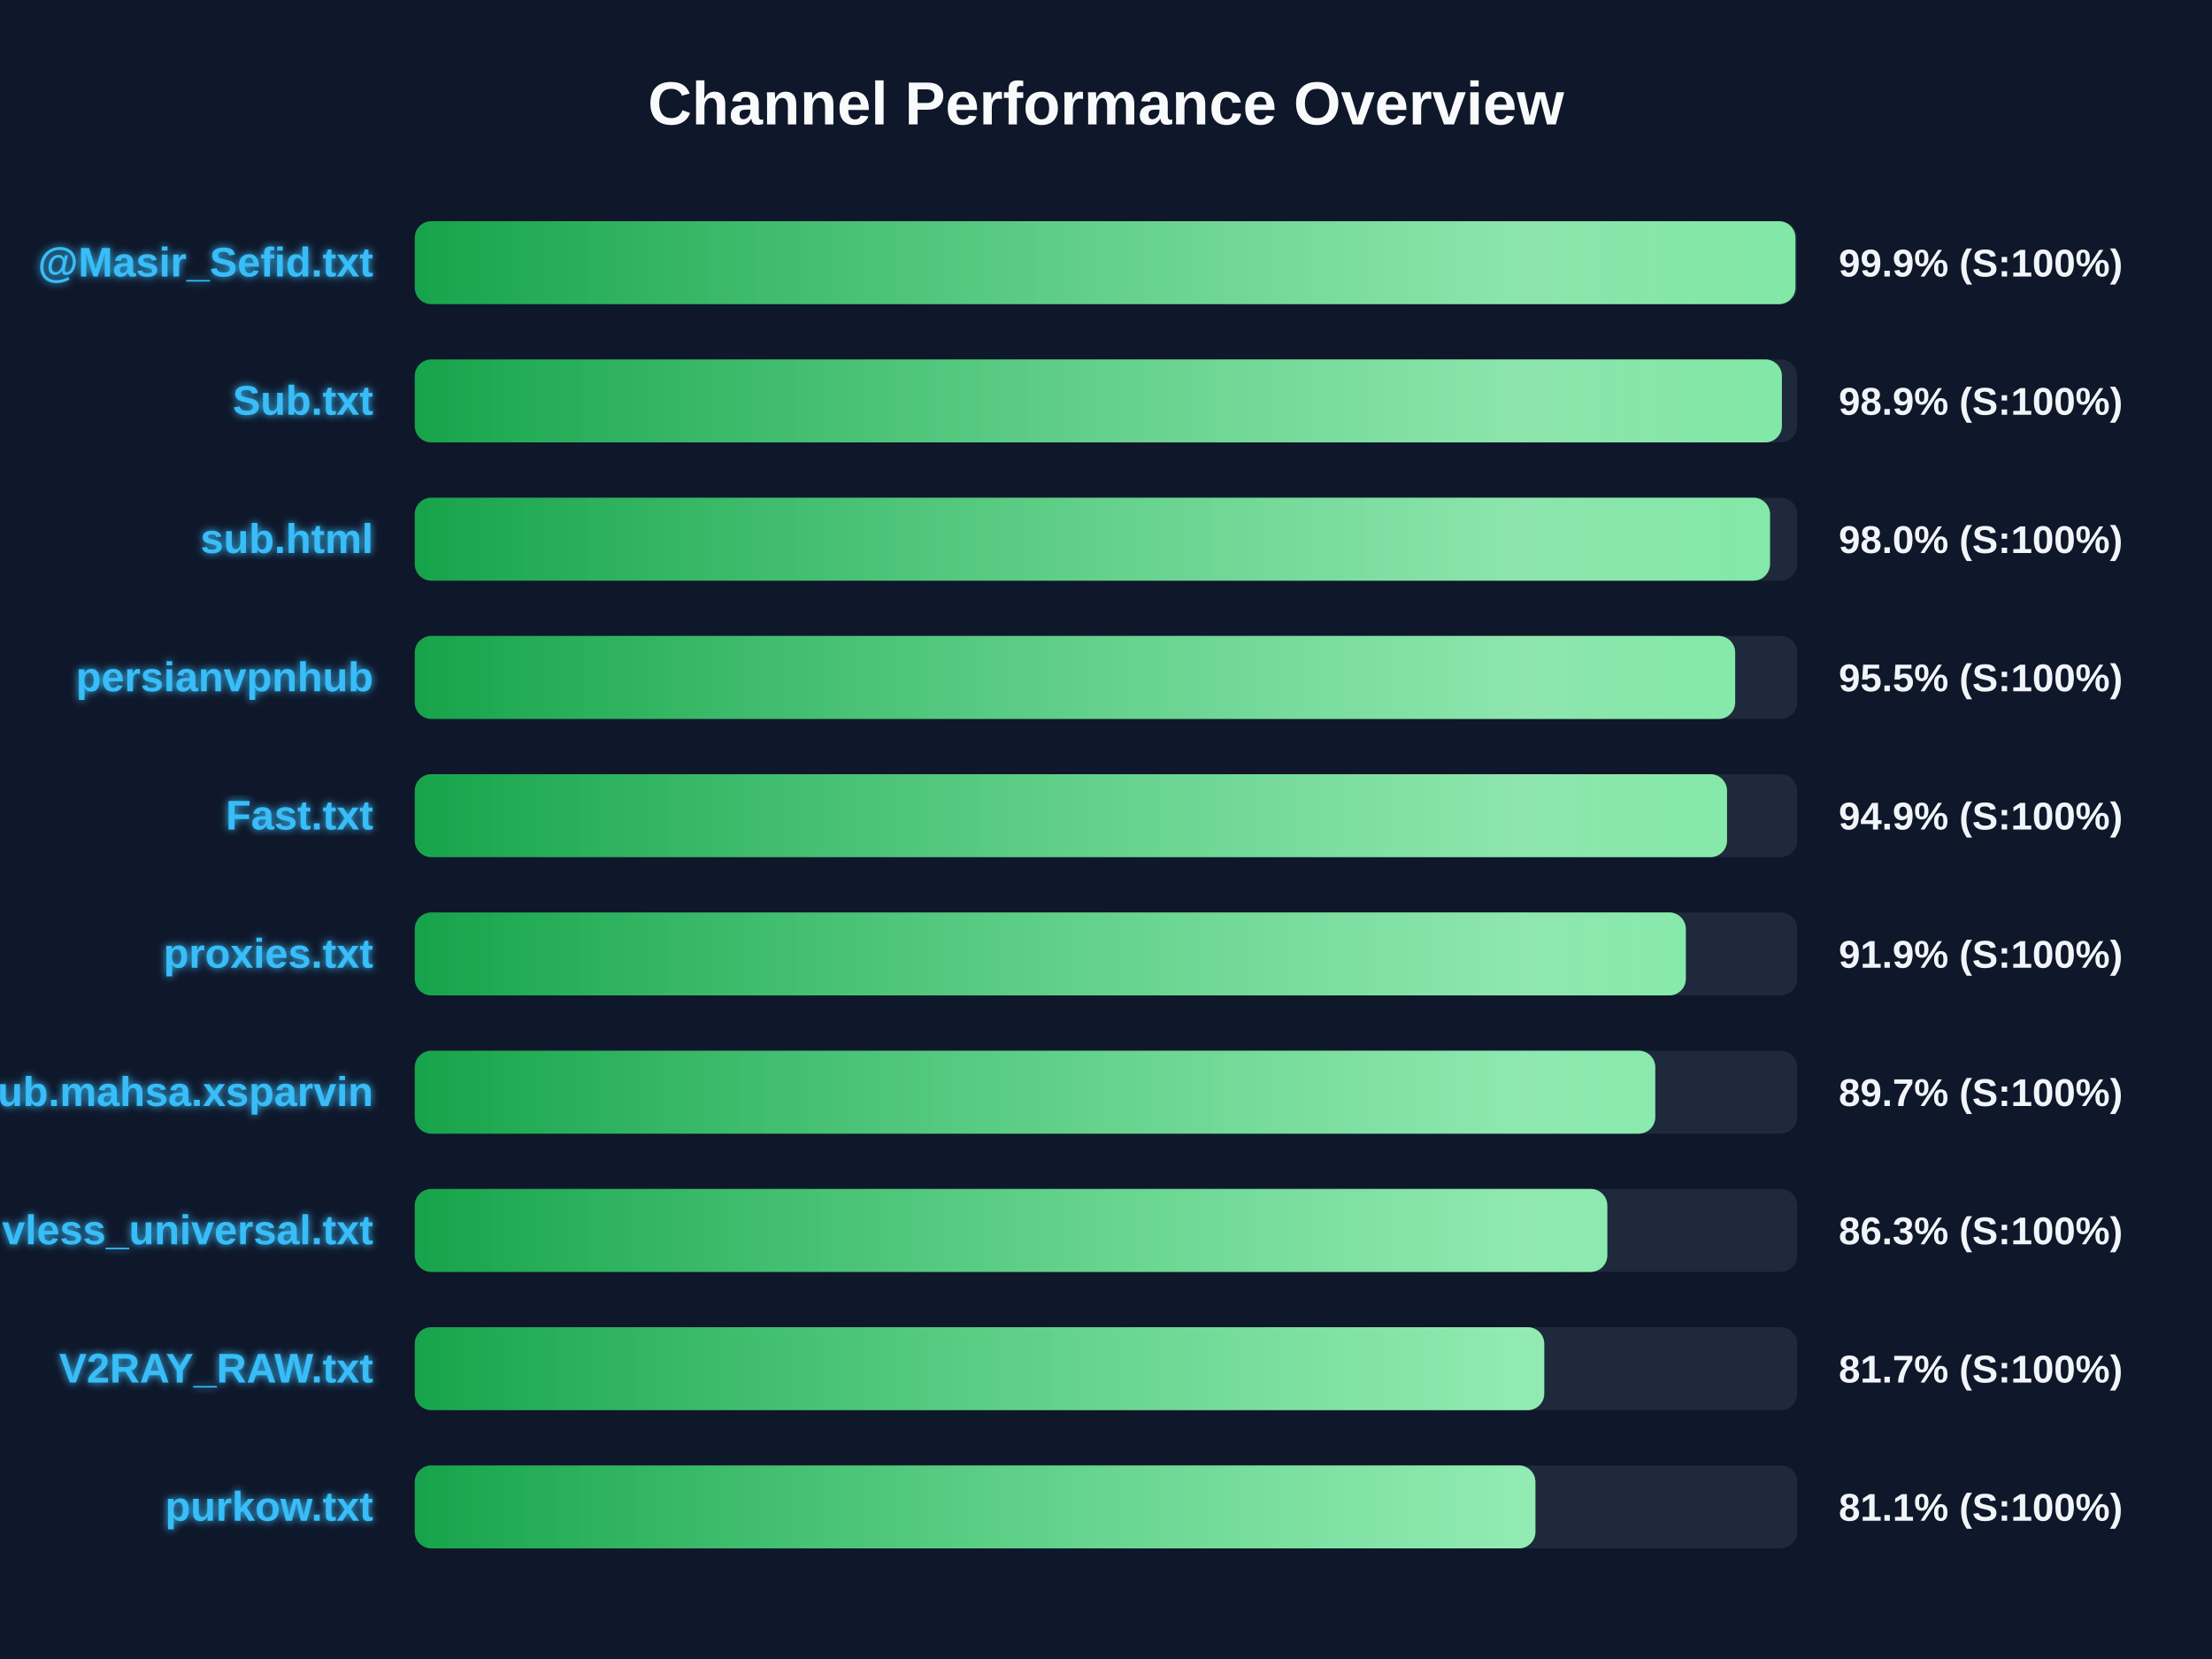
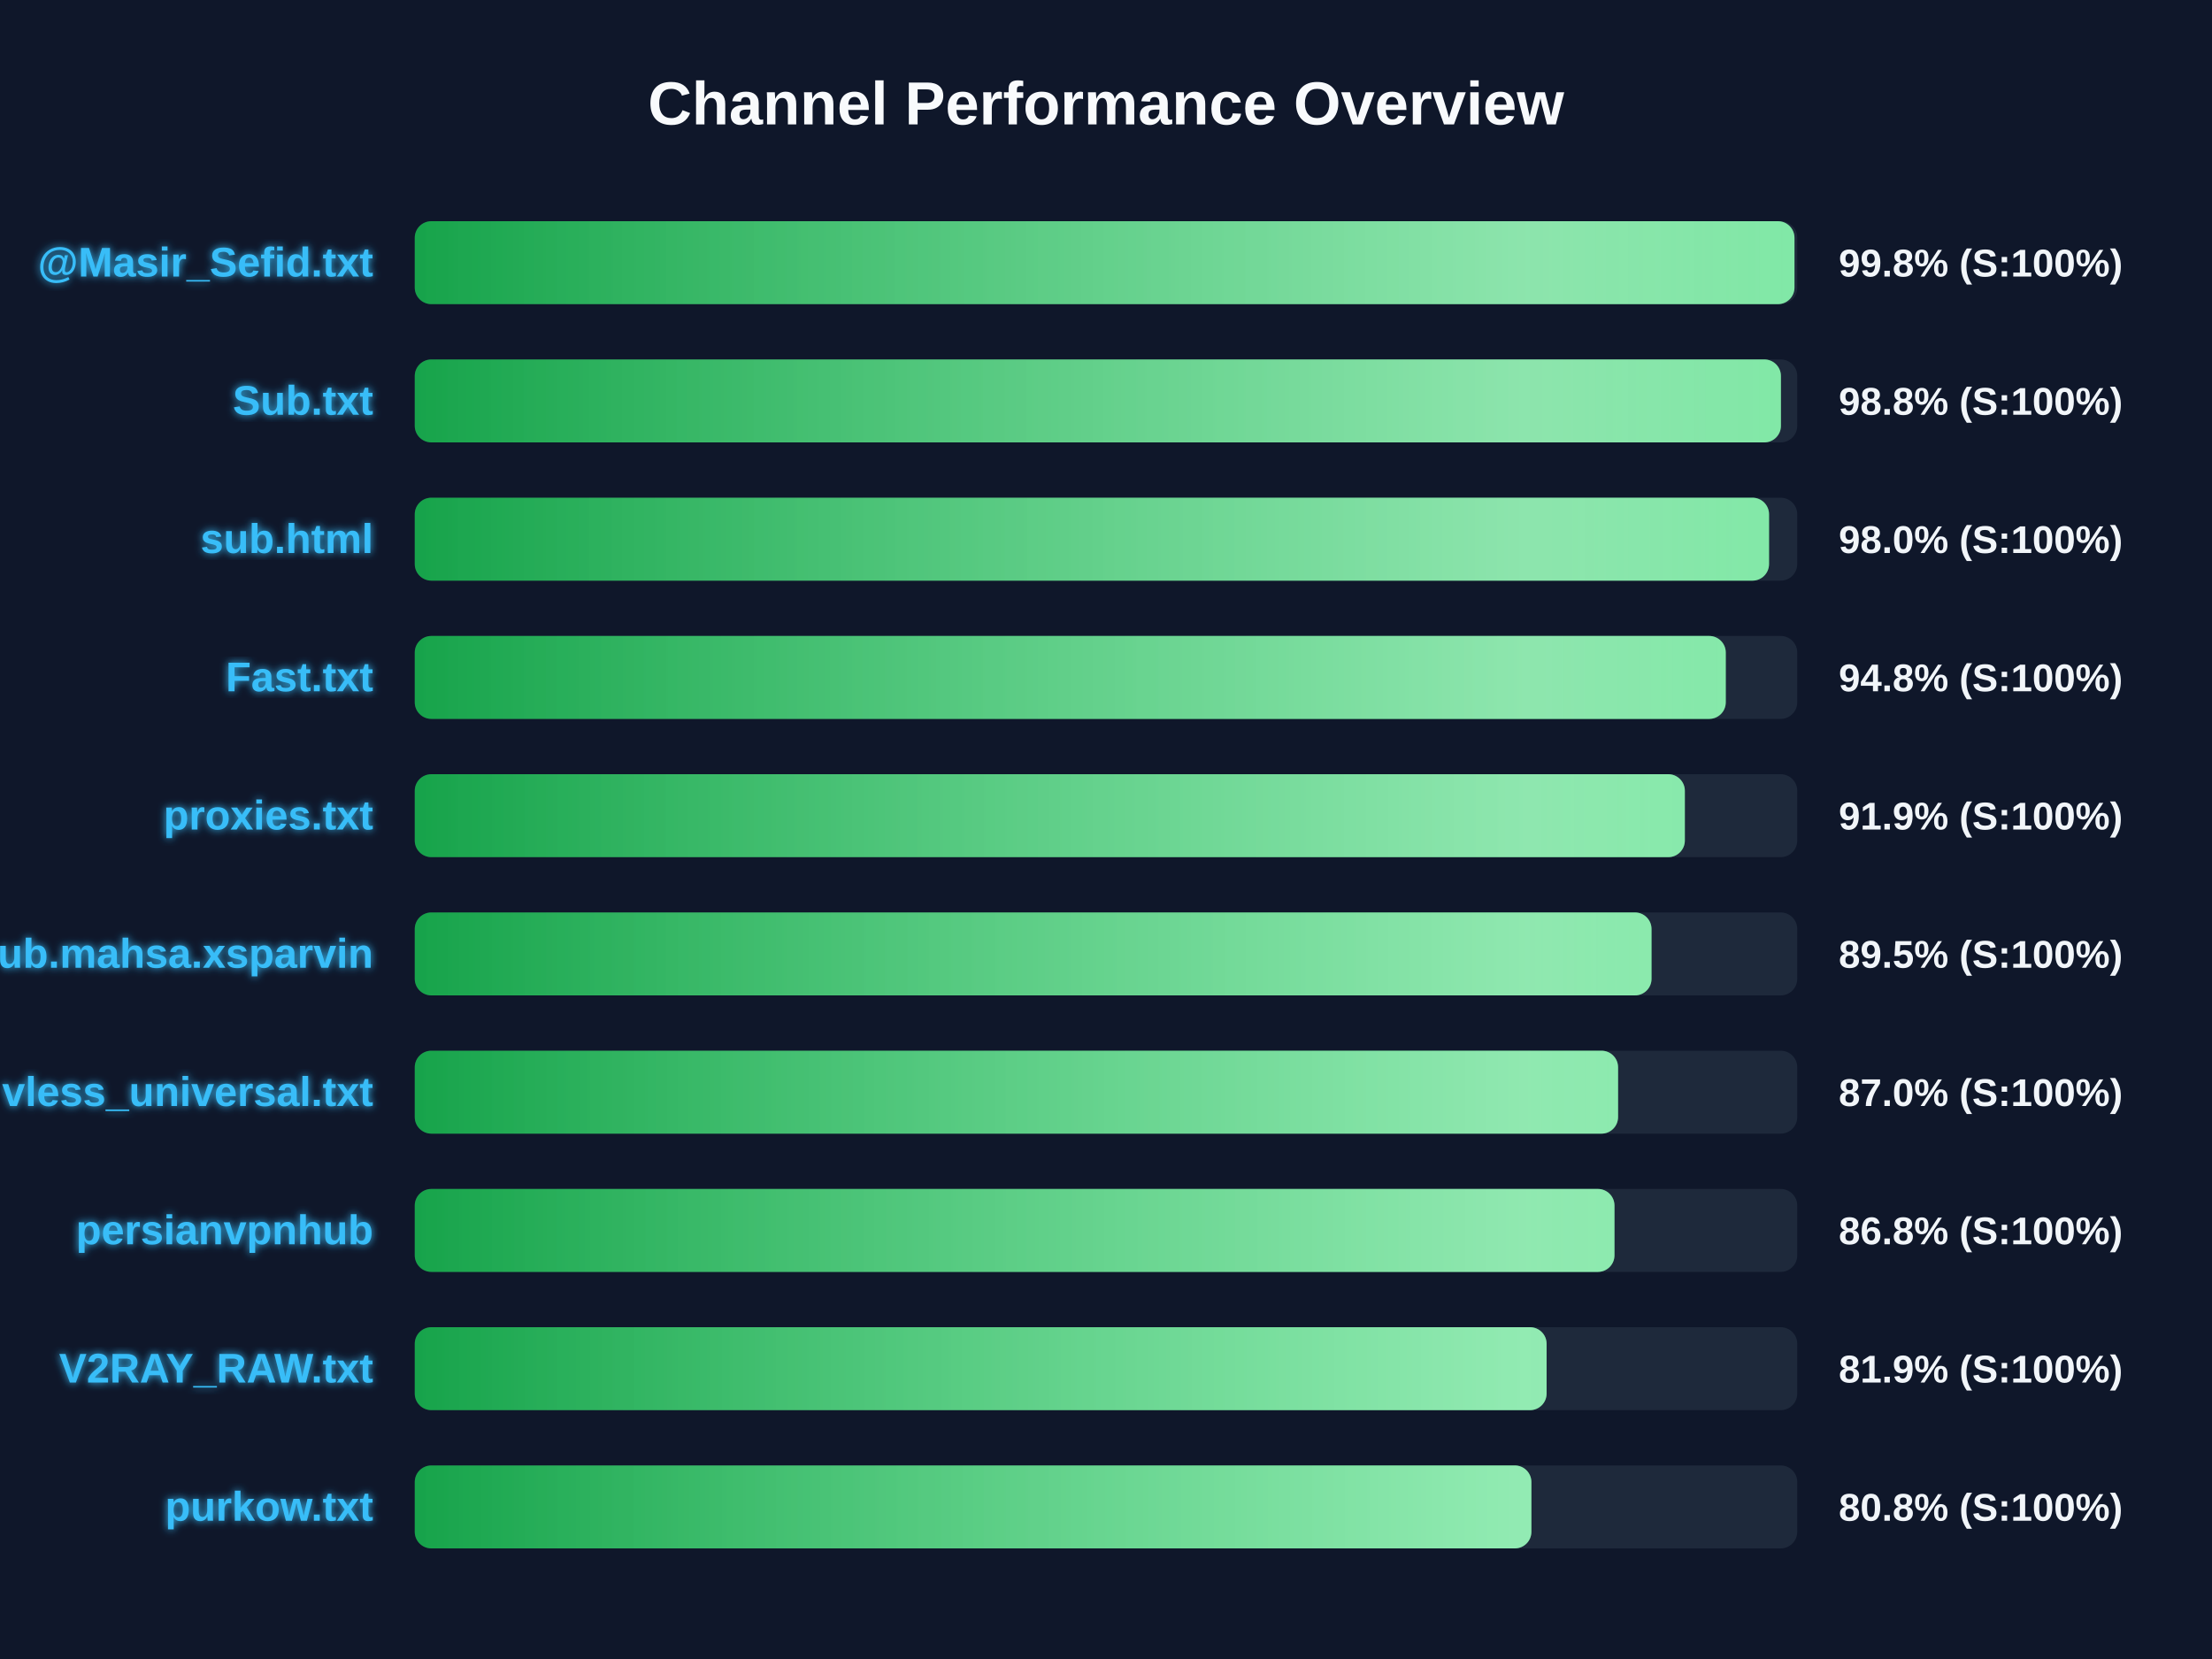
<svg xmlns="http://www.w3.org/2000/svg" width="800" height="600" version="1.1">
  <defs>
    <linearGradient id="grad-green" x1="0%" y1="0%" x2="100%" y2="0%">
      <stop offset="0%" stop-color="#16a34a" />
      <stop offset="100%" stop-color="#4ade80" />
    </linearGradient>
    <linearGradient id="grad-yellow" x1="0%" y1="0%" x2="100%" y2="0%">
      <stop offset="0%" stop-color="#ca8a04" />
      <stop offset="100%" stop-color="#fde047" />
    </linearGradient>
    <linearGradient id="grad-red" x1="0%" y1="0%" x2="100%" y2="0%">
      <stop offset="0%" stop-color="#dc2626" />
      <stop offset="100%" stop-color="#f87171" />
    </linearGradient>
    <linearGradient id="shimmer" x1="0%" y1="0%" x2="100%" y2="0%">
      <stop offset="0%" stop-color="rgba(255,255,255,0)" />
      <stop offset="50%" stop-color="rgba(255,255,255,0.4)" />
      <stop offset="100%" stop-color="rgba(255,255,255,0)" />
    </linearGradient>
    <filter id="glow" x="-20%" y="-20%" width="140%" height="140%">
      <feGaussianBlur stdDeviation="1.5" result="blur" />
      <feComposite in="SourceGraphic" in2="blur" operator="over" />
    </filter>
  </defs>
  <style>
        .bg-rect { fill: #0f172a; }
        .title { font: bold 22px 'Segoe UI', Arial, sans-serif; fill: #f8fafc; }
        .row { font: bold 15px 'Segoe UI', Arial, sans-serif; fill: #38bdf8; filter: url(#glow); }
        .score { font: bold 14px 'Segoe UI', Arial, sans-serif; fill: #f1f5f9; }
        @keyframes shimmer-anim {
            0% { transform: translateX(-100%); }
            100% { transform: translateX(200%); }
        }
        .shimmer-rect {
            animation: shimmer-anim 2.5s infinite linear;
        }
    </style>
  <rect width="100%" height="100%" class="bg-rect" />
  <text x="400" y="45" text-anchor="middle" class="title">Channel Performance Overview</text>
  <rect x="150" y="80" width="500" height="30" fill="#1e293b" rx="6" />
  <clipPath id="clip-0">
-     <rect x="150" y="80" width="499.35" height="30" rx="6" />
+     <rect x="150" y="80" width="499.0" height="30" rx="6" />
  </clipPath>
-   <rect x="150" y="80" width="499.35" height="30" fill="url(#grad-green)" rx="6" />
+   <rect x="150" y="80" width="499.0" height="30" fill="url(#grad-green)" rx="6" />
  <g clip-path="url(#clip-0)">
    <rect x="150" y="80" width="100%" height="30" fill="url(#shimmer)" class="shimmer-rect" />
  </g>
  <text x="135" y="100" text-anchor="end" class="row">@Masir_Sefid.txt</text>
-   <text x="665" y="100" text-anchor="start" class="score">99.9% (S:100%)</text>
+   <text x="665" y="100" text-anchor="start" class="score">99.8% (S:100%)</text>
  <rect x="150" y="130" width="500" height="30" fill="#1e293b" rx="6" />
  <clipPath id="clip-1">
-     <rect x="150" y="130" width="494.45" height="30" rx="6" />
+     <rect x="150" y="130" width="494.1" height="30" rx="6" />
  </clipPath>
-   <rect x="150" y="130" width="494.45" height="30" fill="url(#grad-green)" rx="6" />
+   <rect x="150" y="130" width="494.1" height="30" fill="url(#grad-green)" rx="6" />
  <g clip-path="url(#clip-1)">
    <rect x="150" y="130" width="100%" height="30" fill="url(#shimmer)" class="shimmer-rect" />
  </g>
  <text x="135" y="150" text-anchor="end" class="row">Sub.txt</text>
-   <text x="665" y="150" text-anchor="start" class="score">98.9% (S:100%)</text>
+   <text x="665" y="150" text-anchor="start" class="score">98.8% (S:100%)</text>
  <rect x="150" y="180" width="500" height="30" fill="#1e293b" rx="6" />
  <clipPath id="clip-2">
-     <rect x="150" y="180" width="490.15" height="30" rx="6" />
+     <rect x="150" y="180" width="489.8" height="30" rx="6" />
  </clipPath>
-   <rect x="150" y="180" width="490.15" height="30" fill="url(#grad-green)" rx="6" />
+   <rect x="150" y="180" width="489.8" height="30" fill="url(#grad-green)" rx="6" />
  <g clip-path="url(#clip-2)">
    <rect x="150" y="180" width="100%" height="30" fill="url(#shimmer)" class="shimmer-rect" />
  </g>
  <text x="135" y="200" text-anchor="end" class="row">sub.html</text>
  <text x="665" y="200" text-anchor="start" class="score">98.0% (S:100%)</text>
  <rect x="150" y="230" width="500" height="30" fill="#1e293b" rx="6" />
  <clipPath id="clip-3">
-     <rect x="150" y="230" width="477.55" height="30" rx="6" />
+     <rect x="150" y="230" width="474.15" height="30" rx="6" />
  </clipPath>
-   <rect x="150" y="230" width="477.55" height="30" fill="url(#grad-green)" rx="6" />
+   <rect x="150" y="230" width="474.15" height="30" fill="url(#grad-green)" rx="6" />
  <g clip-path="url(#clip-3)">
    <rect x="150" y="230" width="100%" height="30" fill="url(#shimmer)" class="shimmer-rect" />
  </g>
-   <text x="135" y="250" text-anchor="end" class="row">persianvpnhub</text>
-   <text x="665" y="250" text-anchor="start" class="score">95.5% (S:100%)</text>
+   <text x="135" y="250" text-anchor="end" class="row">Fast.txt</text>
+   <text x="665" y="250" text-anchor="start" class="score">94.8% (S:100%)</text>
  <rect x="150" y="280" width="500" height="30" fill="#1e293b" rx="6" />
  <clipPath id="clip-4">
-     <rect x="150" y="280" width="474.6" height="30" rx="6" />
+     <rect x="150" y="280" width="459.35" height="30" rx="6" />
  </clipPath>
-   <rect x="150" y="280" width="474.6" height="30" fill="url(#grad-green)" rx="6" />
+   <rect x="150" y="280" width="459.35" height="30" fill="url(#grad-green)" rx="6" />
  <g clip-path="url(#clip-4)">
    <rect x="150" y="280" width="100%" height="30" fill="url(#shimmer)" class="shimmer-rect" />
  </g>
-   <text x="135" y="300" text-anchor="end" class="row">Fast.txt</text>
-   <text x="665" y="300" text-anchor="start" class="score">94.9% (S:100%)</text>
+   <text x="135" y="300" text-anchor="end" class="row">proxies.txt</text>
+   <text x="665" y="300" text-anchor="start" class="score">91.9% (S:100%)</text>
  <rect x="150" y="330" width="500" height="30" fill="#1e293b" rx="6" />
  <clipPath id="clip-5">
-     <rect x="150" y="330" width="459.7" height="30" rx="6" />
+     <rect x="150" y="330" width="447.3" height="30" rx="6" />
  </clipPath>
-   <rect x="150" y="330" width="459.7" height="30" fill="url(#grad-green)" rx="6" />
+   <rect x="150" y="330" width="447.3" height="30" fill="url(#grad-green)" rx="6" />
  <g clip-path="url(#clip-5)">
    <rect x="150" y="330" width="100%" height="30" fill="url(#shimmer)" class="shimmer-rect" />
  </g>
-   <text x="135" y="350" text-anchor="end" class="row">proxies.txt</text>
-   <text x="665" y="350" text-anchor="start" class="score">91.9% (S:100%)</text>
+   <text x="135" y="350" text-anchor="end" class="row">Sub.mahsa.xsparvin</text>
+   <text x="665" y="350" text-anchor="start" class="score">89.5% (S:100%)</text>
  <rect x="150" y="380" width="500" height="30" fill="#1e293b" rx="6" />
  <clipPath id="clip-6">
-     <rect x="150" y="380" width="448.65" height="30" rx="6" />
+     <rect x="150" y="380" width="435.2" height="30" rx="6" />
  </clipPath>
-   <rect x="150" y="380" width="448.65" height="30" fill="url(#grad-green)" rx="6" />
+   <rect x="150" y="380" width="435.2" height="30" fill="url(#grad-green)" rx="6" />
  <g clip-path="url(#clip-6)">
    <rect x="150" y="380" width="100%" height="30" fill="url(#shimmer)" class="shimmer-rect" />
  </g>
-   <text x="135" y="400" text-anchor="end" class="row">Sub.mahsa.xsparvin</text>
-   <text x="665" y="400" text-anchor="start" class="score">89.7% (S:100%)</text>
+   <text x="135" y="400" text-anchor="end" class="row">vless_universal.txt</text>
+   <text x="665" y="400" text-anchor="start" class="score">87.0% (S:100%)</text>
  <rect x="150" y="430" width="500" height="30" fill="#1e293b" rx="6" />
  <clipPath id="clip-7">
-     <rect x="150" y="430" width="431.3" height="30" rx="6" />
+     <rect x="150" y="430" width="433.9" height="30" rx="6" />
  </clipPath>
-   <rect x="150" y="430" width="431.3" height="30" fill="url(#grad-green)" rx="6" />
+   <rect x="150" y="430" width="433.9" height="30" fill="url(#grad-green)" rx="6" />
  <g clip-path="url(#clip-7)">
    <rect x="150" y="430" width="100%" height="30" fill="url(#shimmer)" class="shimmer-rect" />
  </g>
-   <text x="135" y="450" text-anchor="end" class="row">vless_universal.txt</text>
-   <text x="665" y="450" text-anchor="start" class="score">86.3% (S:100%)</text>
+   <text x="135" y="450" text-anchor="end" class="row">persianvpnhub</text>
+   <text x="665" y="450" text-anchor="start" class="score">86.8% (S:100%)</text>
  <rect x="150" y="480" width="500" height="30" fill="#1e293b" rx="6" />
  <clipPath id="clip-8">
-     <rect x="150" y="480" width="408.5" height="30" rx="6" />
+     <rect x="150" y="480" width="409.35" height="30" rx="6" />
  </clipPath>
-   <rect x="150" y="480" width="408.5" height="30" fill="url(#grad-green)" rx="6" />
+   <rect x="150" y="480" width="409.35" height="30" fill="url(#grad-green)" rx="6" />
  <g clip-path="url(#clip-8)">
    <rect x="150" y="480" width="100%" height="30" fill="url(#shimmer)" class="shimmer-rect" />
  </g>
  <text x="135" y="500" text-anchor="end" class="row">V2RAY_RAW.txt</text>
-   <text x="665" y="500" text-anchor="start" class="score">81.7% (S:100%)</text>
+   <text x="665" y="500" text-anchor="start" class="score">81.9% (S:100%)</text>
  <rect x="150" y="530" width="500" height="30" fill="#1e293b" rx="6" />
  <clipPath id="clip-9">
-     <rect x="150" y="530" width="405.3" height="30" rx="6" />
+     <rect x="150" y="530" width="403.85" height="30" rx="6" />
  </clipPath>
-   <rect x="150" y="530" width="405.3" height="30" fill="url(#grad-green)" rx="6" />
+   <rect x="150" y="530" width="403.85" height="30" fill="url(#grad-green)" rx="6" />
  <g clip-path="url(#clip-9)">
    <rect x="150" y="530" width="100%" height="30" fill="url(#shimmer)" class="shimmer-rect" />
  </g>
  <text x="135" y="550" text-anchor="end" class="row">purkow.txt</text>
-   <text x="665" y="550" text-anchor="start" class="score">81.1% (S:100%)</text>
+   <text x="665" y="550" text-anchor="start" class="score">80.8% (S:100%)</text>
</svg>
